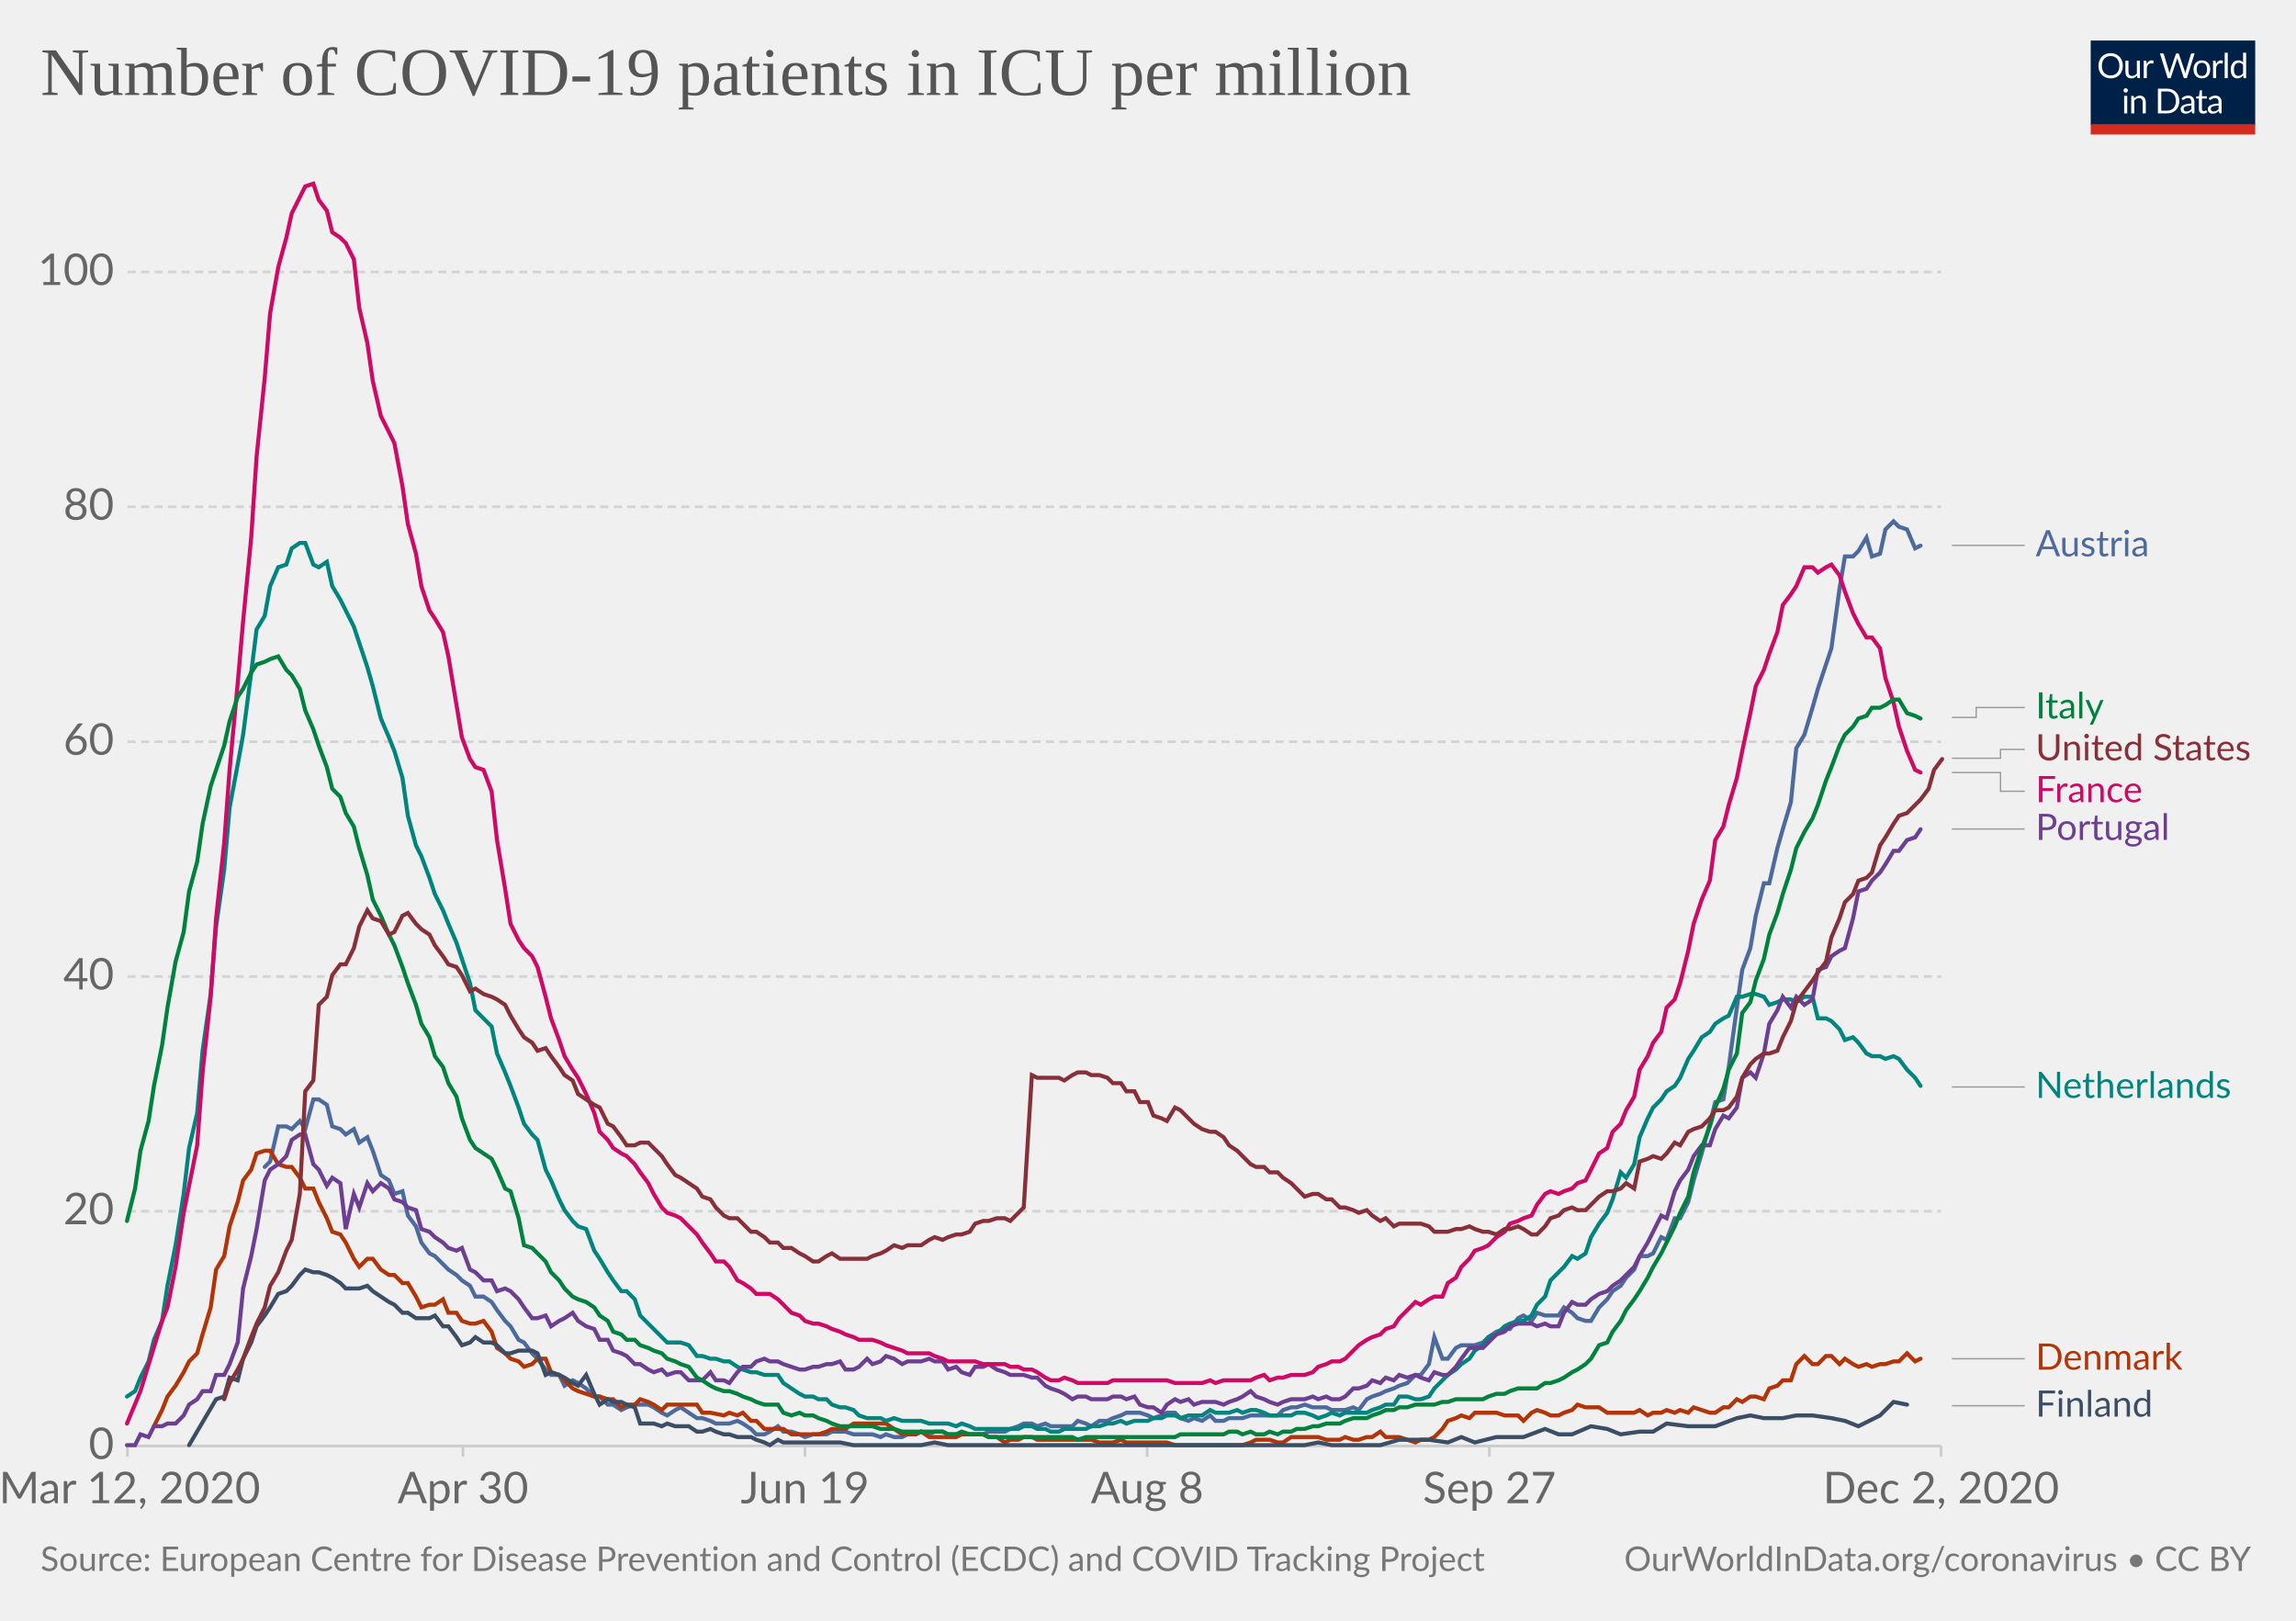
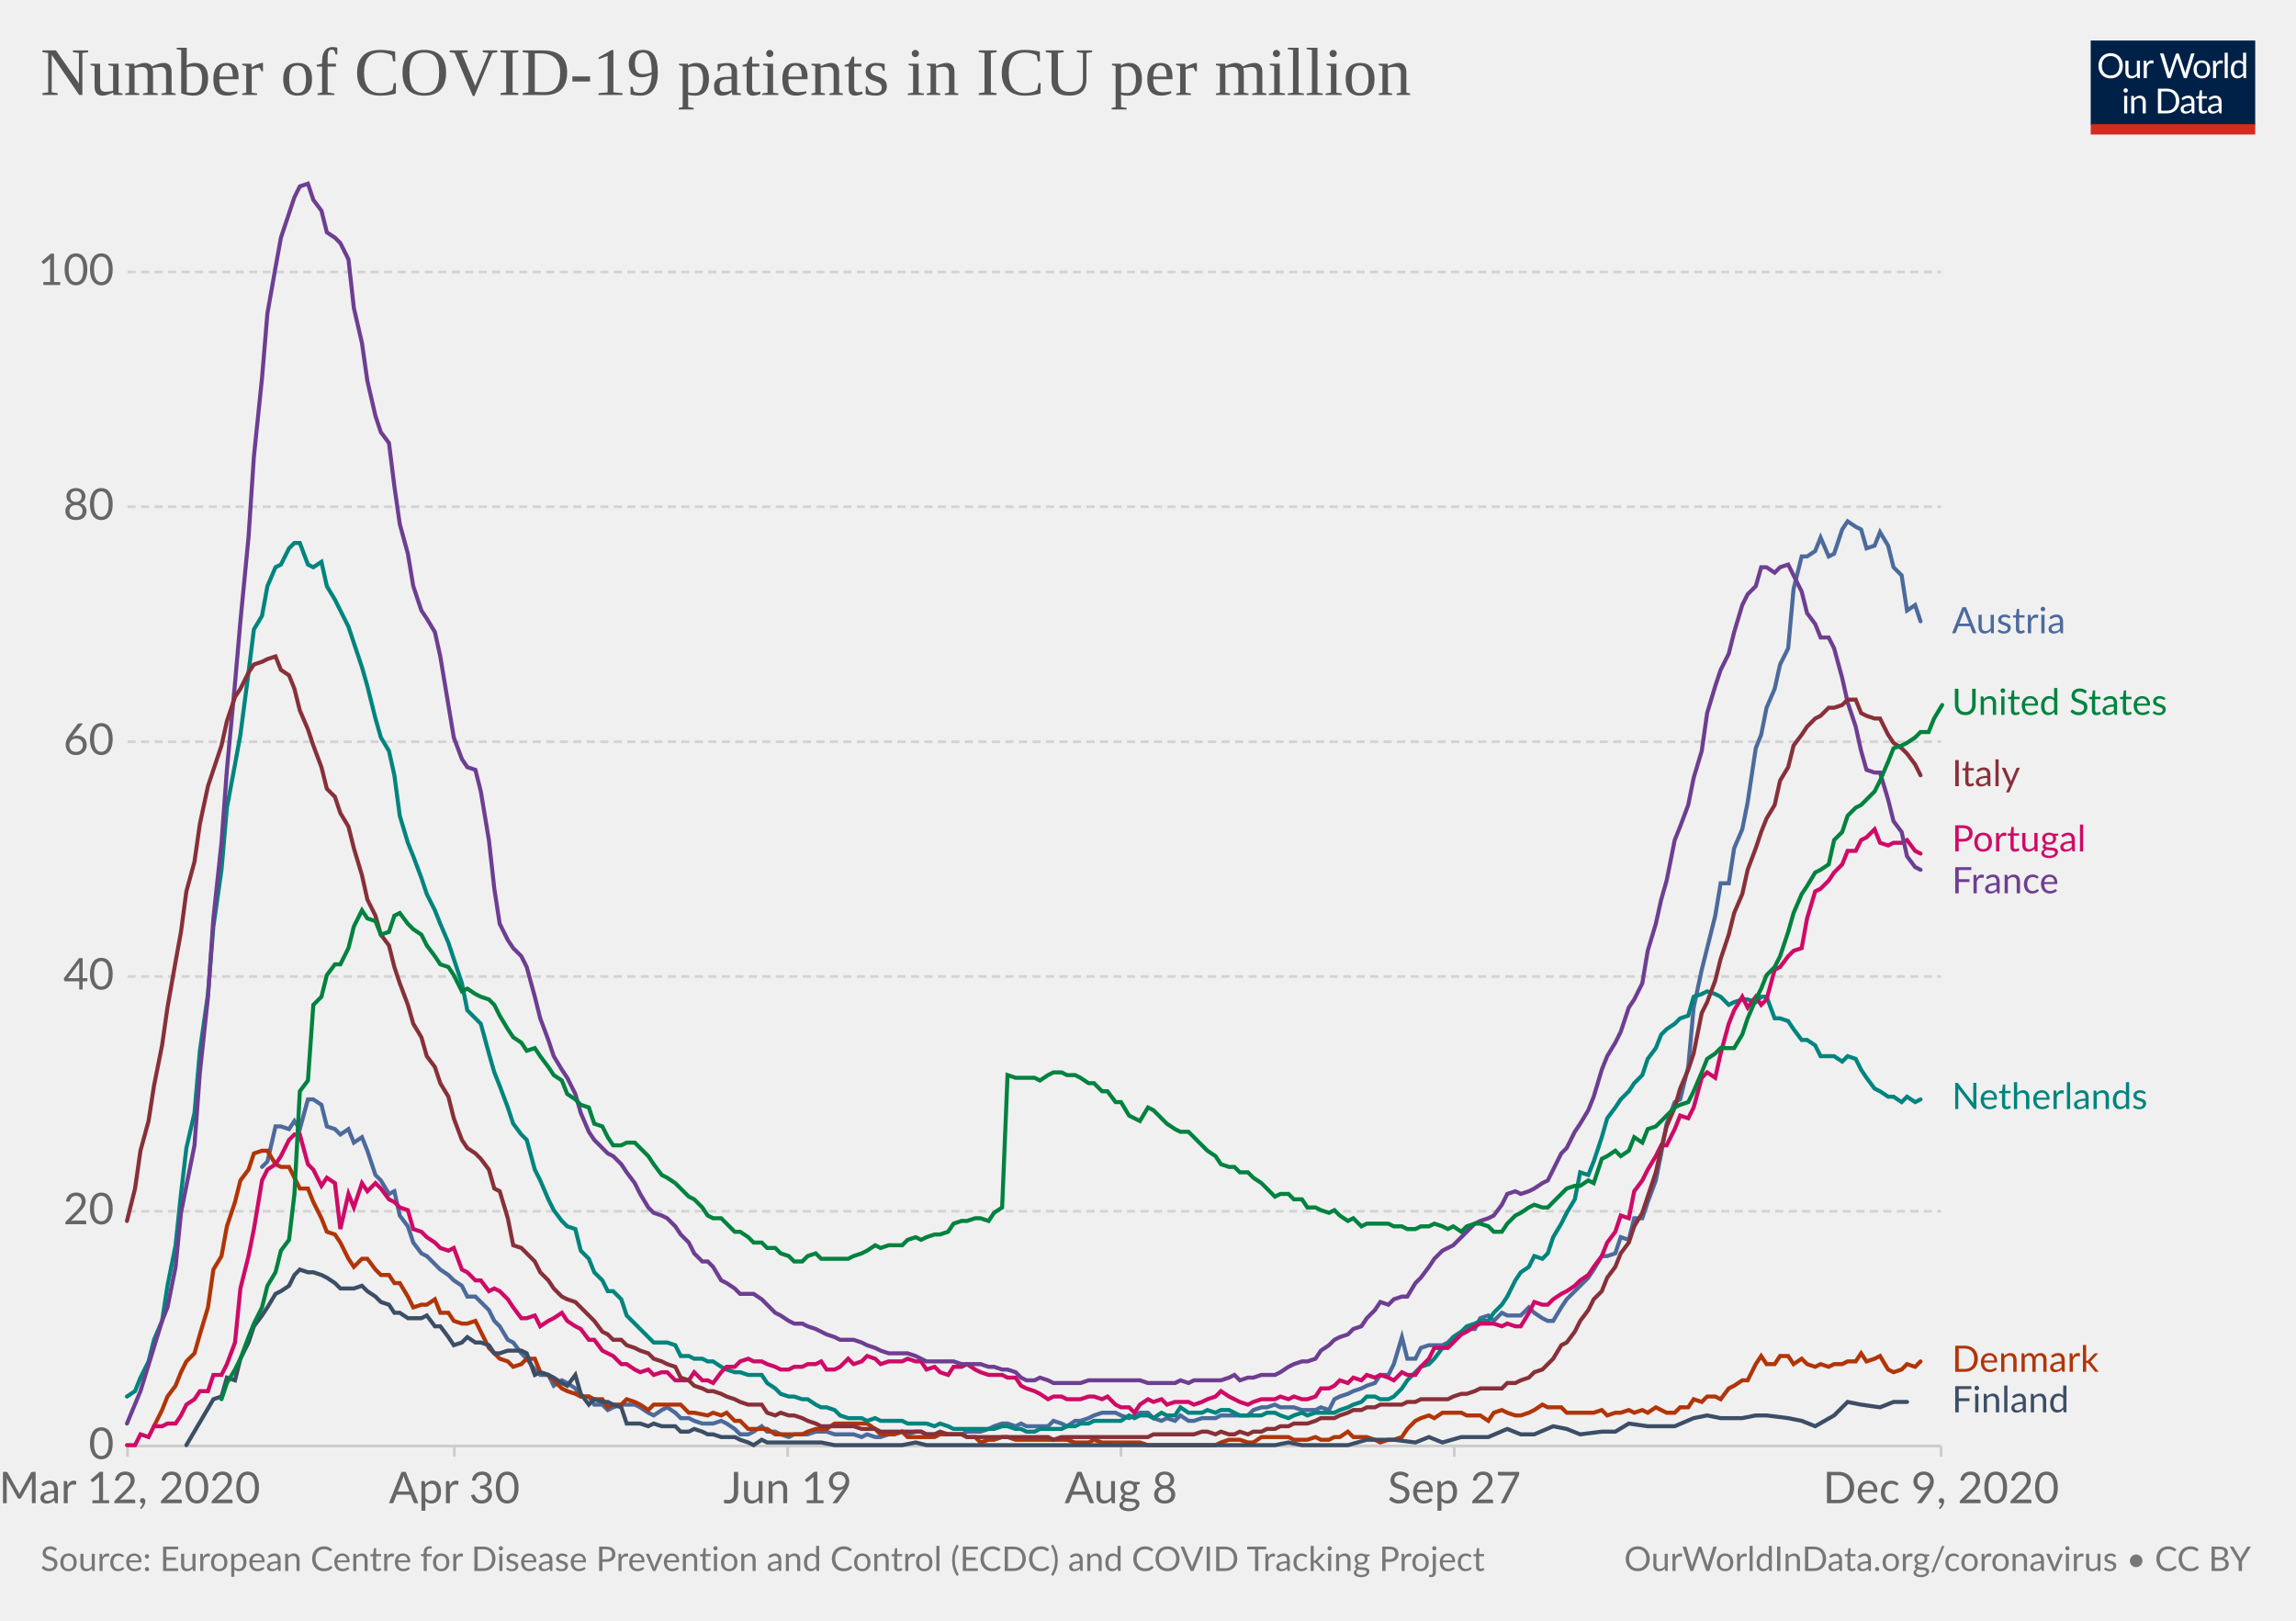
<svg xmlns="http://www.w3.org/2000/svg" version="1.1" style="background-color:#fff;-webkit-font-smoothing:antialiased" width="850" height="600" viewBox="0 0 850 600" font-family="Lato,'Helvetica Neue',Helvetica,Arial,sans-serif" font-size="18" text-rendering="optimizeLegibility">
  <g class="HeaderView">
    <g transform="matrix(.29 0 0 .29 774 15)">
      <svg width="210" height="120" viewBox="0 0 210 120" fill="none">
        <g clip-path="url(#clip0)">
          <path d="M0 0h210v107.89H0V0z" fill="#002147" />
          <path d="M40.98 32.25c0 2.36-.38 4.53-1.12 6.51a14.26 14.26 0 01-8.1 8.4c-1.9.78-4.02 1.17-6.34 1.17a16.6 16.6 0 01-6.33-1.17 14.31 14.31 0 01-8.08-8.4 18.29 18.29 0 01-1.12-6.51c0-2.36.38-4.53 1.12-6.5a14.32 14.32 0 018.07-8.44c1.92-.8 4.03-1.19 6.34-1.19 2.32 0 4.43.4 6.34 1.19 1.92.8 3.56 1.9 4.93 3.34a14.87 14.87 0 013.17 5.1 18.1 18.1 0 011.12 6.5zm-4.38 0c0-1.94-.26-3.68-.8-5.22a10.91 10.91 0 00-2.24-3.89 9.68 9.68 0 00-3.52-2.46 11.95 11.95 0 00-4.62-.86c-1.68 0-3.21.28-4.6.86a9.88 9.88 0 00-3.54 2.46 10.91 10.91 0 00-2.24 3.9c-.53 1.53-.8 3.27-.8 5.2 0 1.94.27 3.68.8 5.22a11.17 11.17 0 002.24 3.9 10.01 10.01 0 003.55 2.44c1.38.56 2.9.83 4.6.83 1.7 0 3.24-.27 4.61-.83a9.8 9.8 0 003.52-2.44 11.17 11.17 0 002.25-3.9c.53-1.54.8-3.28.8-5.21zm26.22-6.54V48H60.5c-.56 0-.9-.27-1.05-.81l-.31-2.4a12.45 12.45 0 01-3.26 2.6c-1.2.64-2.58.96-4.13.96-1.22 0-2.3-.2-3.24-.6a6.52 6.52 0 01-2.33-1.7 7.37 7.37 0 01-1.43-2.67c-.3-1.04-.46-2.2-.46-3.45V25.7h3.91v14.22c0 1.68.38 2.99 1.15 3.91.77.93 1.96 1.39 3.54 1.39 1.16 0 2.24-.27 3.23-.82a10.42 10.42 0 002.8-2.28V25.7h3.91zm8.61 4.47a9.94 9.94 0 012.6-3.56 5.64 5.64 0 013.76-1.3c.47 0 .92.05 1.34.15.44.1.83.27 1.17.49l-.3 2.92c-.09.37-.3.55-.66.55-.2 0-.5-.04-.9-.13a6.21 6.21 0 00-3.24.18c-.54.2-1.03.5-1.47.92-.42.4-.81.9-1.17 1.5-.33.58-.64 1.26-.92 2.02V48H67.7V25.71h2.25c.42 0 .72.08.88.25.16.16.27.44.33.83l.26 3.39zm61.16-13.7L122.75 48h-3.82l-7.99-24.05a21.95 21.95 0 01-.42-1.58 38.36 38.36 0 01-.44 1.58L102.05 48h-3.83L88.4 16.47h3.54c.38 0 .7.1.95.29.26.2.43.43.5.73l6.52 21.9c.1.4.2.83.28 1.28.1.46.2.94.29 1.46l.3-1.46c.12-.47.25-.9.38-1.27l7.41-21.91c.1-.25.26-.48.51-.69.27-.22.58-.33.95-.33h1.23c.38 0 .69.1.92.29.24.2.41.43.53.73l7.4 21.9a28.4 28.4 0 01.68 2.62 29.52 29.52 0 01.52-2.61l6.54-21.91c.07-.27.23-.5.48-.7.27-.21.58-.32.95-.32h3.32zm9.35 8.88c1.63 0 3.1.27 4.4.82a9.43 9.43 0 015.46 5.94c.5 1.4.74 2.98.74 4.73 0 1.76-.25 3.34-.74 4.75a9.43 9.43 0 01-5.46 5.92c-1.3.52-2.77.79-4.4.79-1.64 0-3.12-.27-4.44-.8a9.42 9.42 0 01-3.35-2.3c-.92-1-1.63-2.2-2.13-3.61-.49-1.41-.73-3-.73-4.75s.24-3.33.73-4.73c.5-1.43 1.2-2.64 2.13-3.63a9.4 9.4 0 013.35-2.31c1.32-.55 2.8-.82 4.44-.82zm0 19.89c2.2 0 3.84-.73 4.93-2.2 1.08-1.48 1.63-3.54 1.63-6.18 0-2.66-.55-4.72-1.63-6.2-1.09-1.49-2.73-2.23-4.93-2.23-1.12 0-2.09.2-2.93.57a5.7 5.7 0 00-2.06 1.65 7.5 7.5 0 00-1.24 2.67c-.26 1.04-.4 2.22-.4 3.54 0 2.64.55 4.7 1.64 6.18 1.1 1.47 2.76 2.2 4.99 2.2zm17.97-15.07a9.94 9.94 0 012.6-3.56 5.64 5.64 0 013.76-1.3c.47 0 .91.05 1.34.15.44.1.83.27 1.16.49l-.28 2.92c-.09.37-.31.55-.66.55-.2 0-.5-.04-.9-.13a6.2 6.2 0 00-3.24.18c-.54.2-1.03.5-1.47.92-.43.4-.82.9-1.17 1.5a13.1 13.1 0 00-.92 2.02V48h-3.94V25.71h2.24c.43 0 .72.08.88.25.17.16.28.44.33.83l.27 3.39zm15.04-14.59V48h-3.92V15.6h3.92zm19.55 15.43a6.22 6.22 0 00-2.38-2.05 6.7 6.7 0 00-2.86-.6c-2.07 0-3.66.75-4.77 2.23-1.12 1.48-1.68 3.6-1.68 6.33 0 1.46.13 2.7.38 3.74a7.29 7.29 0 001.1 2.56 4.35 4.35 0 001.78 1.45c.7.3 1.5.46 2.4.46 1.29 0 2.41-.3 3.36-.88a9.6 9.6 0 002.67-2.49V31.02zm3.91-15.43V48h-2.33c-.56 0-.9-.27-1.06-.81l-.35-2.71a12.13 12.13 0 01-3.25 2.77 8.28 8.28 0 01-4.23 1.06 7.31 7.31 0 01-6.14-2.9c-.73-.96-1.3-2.15-1.69-3.57a18.35 18.35 0 01.07-9.48 11.29 11.29 0 011.89-3.7 8.7 8.7 0 017.06-3.34 7.96 7.96 0 016.12 2.62V15.59h3.91zM46.61 70.71V93H42.7V70.71h3.91zm.84-7c0 .39-.08.75-.24 1.09a2.81 2.81 0 01-1.52 1.47 2.67 2.67 0 01-2.16 0 2.9 2.9 0 01-1.45-1.47 2.67 2.67 0 010-2.16c.15-.35.35-.65.6-.9.25-.27.53-.47.85-.62a2.67 2.67 0 012.16 0c.35.15.65.35.9.62.27.25.47.55.62.9.16.34.24.7.24 1.08zm7.97 10.24c.49-.54 1-1.04 1.54-1.48a9.85 9.85 0 013.66-1.84 8.96 8.96 0 015.43.35c.94.4 1.72.97 2.33 1.71a7.36 7.36 0 011.43 2.67c.32 1.04.49 2.19.49 3.45V93h-3.94V78.81c0-1.69-.4-3-1.17-3.92-.76-.93-1.93-1.4-3.5-1.4a6.6 6.6 0 00-3.25.83c-1 .56-1.92 1.31-2.77 2.27V93h-3.94V70.71h2.35c.56 0 .9.28 1.04.82l.3 2.42zm57.7 3.3c0 2.36-.37 4.5-1.11 6.44a14.3 14.3 0 01-3.17 4.98 14.1 14.1 0 01-4.93 3.2c-1.9.76-4.02 1.13-6.33 1.13H85.8V61.47h11.77c2.31 0 4.42.39 6.33 1.15a13.8 13.8 0 018.1 8.18 17.75 17.75 0 011.12 6.45zm-4.37 0c0-1.94-.26-3.67-.8-5.2a10.94 10.94 0 00-2.23-3.87 9.57 9.57 0 00-3.53-2.42 12.23 12.23 0 00-4.61-.83h-7.5v24.62h7.5c1.7 0 3.24-.28 4.61-.84a9.7 9.7 0 003.53-2.4 10.94 10.94 0 002.24-3.87c.53-1.53.8-3.26.8-5.2zm19.8 5.72c-1.8.06-3.34.2-4.62.44-1.26.22-2.3.51-3.1.88-.8.36-1.37.8-1.74 1.3-.35.5-.53 1.05-.53 1.67 0 .58.1 1.1.3 1.52a3 3 0 00.76 1.05c.34.27.73.46 1.17.6.45.11.94.17 1.45.17a7.28 7.28 0 003.5-.81 11.95 11.95 0 002.82-2.2v-4.62zm-12.65-9.11a12.73 12.73 0 013.98-2.66c1.43-.59 3-.88 4.73-.88 1.25 0 2.36.2 3.33.61a6.81 6.81 0 013.94 4.38c.33 1.04.5 2.19.5 3.43V93h-1.74a1.8 1.8 0 01-.88-.18c-.2-.13-.36-.38-.48-.74l-.44-2.12c-.59.55-1.16 1.03-1.72 1.46a9.48 9.48 0 01-3.74 1.7c-.69.15-1.46.23-2.3.23-.87 0-1.69-.12-2.45-.35a5.34 5.34 0 01-3.34-2.93 6.64 6.64 0 01-.49-2.64c0-.88.25-1.72.73-2.53a6.33 6.33 0 012.35-2.17c1.09-.63 2.5-1.15 4.25-1.54 1.75-.41 3.89-.65 6.42-.7v-1.75c0-1.73-.37-3.03-1.12-3.91-.75-.9-1.84-1.34-3.28-1.34-.97 0-1.78.12-2.44.37-.64.23-1.2.5-1.7.81l-1.23.82c-.33.23-.67.35-1 .35-.27 0-.5-.07-.69-.2a2.1 2.1 0 01-.48-.53l-.7-1.25zm27.67 19.5c-1.76 0-3.12-.5-4.07-1.48-.94-.98-1.41-2.4-1.41-4.25V74h-2.68a.9.9 0 01-.6-.2c-.16-.14-.24-.36-.24-.66v-1.56l3.65-.46.9-6.89a.9.9 0 01.29-.52.88.88 0 01.62-.22H142v7.67h6.44V74H142v13.38c0 .94.22 1.63.68 2.09.45.45 1.04.68 1.76.68a3.21 3.21 0 001.85-.53l.55-.35c.16-.12.3-.18.41-.18.2 0 .4.13.55.38l1.15 1.87a7.45 7.45 0 01-2.44 1.5c-.96.35-1.94.52-2.95.52zm19.68-10.4c-1.8.07-3.34.21-4.62.45-1.26.22-2.3.51-3.1.88-.8.36-1.37.8-1.74 1.3-.35.5-.53 1.05-.53 1.67 0 .58.1 1.1.3 1.52.18.42.44.77.76 1.05.34.27.73.46 1.17.6.45.11.94.17 1.45.17a7.3 7.3 0 003.5-.81 12.04 12.04 0 002.82-2.2v-4.62zm-12.65-9.1a12.72 12.72 0 013.99-2.66c1.42-.59 3-.88 4.72-.88 1.25 0 2.36.2 3.33.61a6.81 6.81 0 013.94 4.38c.33 1.04.5 2.19.5 3.43V93h-1.74a1.8 1.8 0 01-.88-.18c-.2-.13-.36-.38-.48-.74l-.44-2.12c-.59.55-1.16 1.03-1.72 1.46a9.48 9.48 0 01-3.74 1.7c-.69.15-1.46.23-2.3.23-.87 0-1.69-.12-2.45-.35a5.33 5.33 0 01-3.34-2.93 6.62 6.62 0 01-.49-2.64c0-.88.25-1.72.73-2.53a6.33 6.33 0 012.35-2.17c1.09-.63 2.5-1.15 4.25-1.54a31.2 31.2 0 016.42-.7v-1.75c0-1.73-.37-3.03-1.12-3.91-.75-.9-1.84-1.34-3.28-1.34-.97 0-1.78.12-2.44.37-.64.23-1.2.5-1.7.81-.46.3-.87.57-1.22.82-.34.23-.68.35-1.02.35-.26 0-.49-.07-.68-.2a1.88 1.88 0 01-.48-.53l-.7-1.25z" fill="#fff" />
          <path fill="#D42B21" d="M0 106.79h210V120H0z" />
        </g>
        <defs>
          <clipPath id="clip0">
            <path fill="#fff" d="M0 0h210v120H0z" />
          </clipPath>
        </defs>
      </svg>
    </g>
    <a href="https://ourworldindata.org/grapher/covid-icu-patients-per-million?tab=chart&amp;stackMode=absolute&amp;time=2020-03-12..latest" target="_blank" rel="noopener" font-family="&quot;Playfair Display&quot;,Georgia,&quot;Times New Roman&quot;,serif">
      <text font-size="25.2" x="15" y="35.2" fill="#555">
        <tspan x="15" y="35.16">Number of COVID-19 patients in ICU per million</tspan>
      </text>
    </a>
  </g>
  <g class="LineChart">
    <defs>
      <clipPath id="a">
        <path d="M37.22 0h830v977h-830z" />
      </clipPath>
    </defs>
    <g class="DualAxisView">
      <g class="HorizontalAxis">
-         <path stroke="#ccc" d="M47.2 535.3v4M171.4 535.3v4M298 535.3v4M424.7 535.3v4M551.4 535.3v4M718.6 535.3v4" />
+         <path stroke="#ccc" d="M47.2 535.3v4M168.2 535.3v4M291.6 535.3v4M415 535.3v4M538.4 535.3v4M718.6 535.3v4" />
        <text x="48" y="556.5" fill="#666" text-anchor="middle" font-size="16.2">Mar 12, 2020</text>
-         <text x="171.4" y="556.5" fill="#666" text-anchor="middle" font-size="16.2">Apr 30</text>
-         <text x="298" y="556.5" fill="#666" text-anchor="middle" font-size="16.2">Jun 19</text>
-         <text x="424.7" y="556.5" fill="#666" text-anchor="middle" font-size="16.2">Aug 8</text>
-         <text x="551.4" y="556.5" fill="#666" text-anchor="middle" font-size="16.2">Sep 27</text>
-         <text x="718.6" y="556.5" fill="#666" text-anchor="middle" font-size="16.2">Dec 2, 2020</text>
+         <text x="168.2" y="556.5" fill="#666" text-anchor="middle" font-size="16.2">Apr 30</text>
+         <text x="291.6" y="556.5" fill="#666" text-anchor="middle" font-size="16.2">Jun 19</text>
+         <text x="415" y="556.5" fill="#666" text-anchor="middle" font-size="16.2">Aug 8</text>
+         <text x="538.4" y="556.5" fill="#666" text-anchor="middle" font-size="16.2">Sep 27</text>
+         <text x="718.6" y="556.5" fill="#666" text-anchor="middle" font-size="16.2">Dec 9, 2020</text>
      </g>
      <g class="VerticalAxis" fill="#666" dominant-baseline="middle" text-anchor="end" font-size="16.2">
        <text x="42.22" y="535.3">0</text>
        <text x="42.22" y="448.4">20</text>
        <text x="42.22" y="361.5">40</text>
        <text x="42.22" y="274.6">60</text>
        <text x="42.22" y="187.6">80</text>
        <text x="42.22" y="100.7">100</text>
      </g>
      <g class="AxisGridLines horizontalLines">
        <path stroke="#ccc" d="M47.22 535.3H718.6" />
        <path stroke="#d3d3d3" stroke-dasharray="3,2" d="M47.22 448.4H718.6M47.22 361.5H718.6M47.22 274.6H718.6M47.22 187.6H718.6M47.22 100.7H718.6" />
      </g>
    </g>
    <g clip-path="url(#a)">
      <g class="LineLabels" cursor="pointer">
        <g class="legendMark">
-           <g class="indicator">
-             <path d="M722.6 201.9h13.5v0h13.5" stroke="#999" stroke-width=".5" fill="none" />
-           </g>
-           <text font-size="13.5" x="753.6" y="206" fill="#4C6A9C">
-             <tspan x="753.6" y="205.95">Austria</tspan>
+           <text font-size="13.5" x="722.6" y="234.5" fill="#4C6A9C">
+             <tspan x="722.6" y="234.45">Austria</tspan>
          </text>
        </g>
        <g class="legendMark">
-           <g class="indicator">
-             <path d="M722.6 265.6h9v-3.67h18" stroke="#999" stroke-width=".5" fill="none" />
-           </g>
-           <text font-size="13.5" x="753.6" y="266" fill="#00823F">
-             <tspan x="753.6" y="265.98">Italy</tspan>
+           <text font-size="13.5" x="722.6" y="264.7" fill="#00823F">
+             <tspan x="722.6" y="264.65">United States</tspan>
          </text>
        </g>
        <g class="legendMark">
-           <g class="indicator">
-             <path d="M722.6 280.7h18v-3.27h9" stroke="#999" stroke-width=".5" fill="none" />
-           </g>
-           <text font-size="13.5" x="753.6" y="281.5" fill="#883039">
-             <tspan x="753.6" y="281.48">United States</tspan>
+           <text font-size="13.5" x="722.6" y="291.1" fill="#883039">
+             <tspan x="722.6" y="291.05">Italy</tspan>
          </text>
        </g>
        <g class="legendMark">
-           <g class="indicator">
-             <path d="M722.6 286h18v6.93h9" stroke="#999" stroke-width=".5" fill="none" />
-           </g>
-           <text font-size="13.5" x="753.6" y="297" fill="#CF0A66">
-             <tspan x="753.6" y="296.98">France</tspan>
+           <text font-size="13.5" x="722.6" y="315.2" fill="#CF0A66">
+             <tspan x="722.6" y="315.2">Portugal</tspan>
          </text>
        </g>
        <g class="legendMark">
-           <g class="indicator">
-             <path d="M722.6 306.9h13.5v0h13.5" stroke="#999" stroke-width=".5" fill="none" />
-           </g>
-           <text font-size="13.5" x="753.6" y="310.9" fill="#6D3E91">
-             <tspan x="753.6" y="310.95">Portugal</tspan>
+           <text font-size="13.5" x="722.6" y="330.7" fill="#6D3E91">
+             <tspan x="722.6" y="330.7">France</tspan>
          </text>
        </g>
        <g class="legendMark">
-           <g class="indicator">
-             <path d="M722.6 402.4h13.5v0h13.5" stroke="#999" stroke-width=".5" fill="none" />
-           </g>
-           <text font-size="13.5" x="753.6" y="406.4" fill="#00847E">
-             <tspan x="753.6" y="406.45">Netherlands</tspan>
+           <text font-size="13.5" x="722.6" y="410.6" fill="#00847E">
+             <tspan x="722.6" y="410.55">Netherlands</tspan>
          </text>
        </g>
        <g class="legendMark">
-           <g class="indicator">
-             <path d="M722.6 503h13.5v0h13.5" stroke="#999" stroke-width=".5" fill="none" />
-           </g>
-           <text font-size="13.5" x="753.6" y="507.1" fill="#B13507">
-             <tspan x="753.6" y="507.05">Denmark</tspan>
+           <text font-size="13.5" x="722.6" y="507.9" fill="#B13507">
+             <tspan x="722.6" y="507.85">Denmark</tspan>
          </text>
        </g>
        <g class="legendMark">
-           <g class="indicator">
-             <path d="M722.6 520.4h13.5v0h13.5" stroke="#999" stroke-width=".5" fill="none" />
-           </g>
-           <text font-size="13.5" x="753.6" y="524.4" fill="#3C4E66">
-             <tspan x="753.6" y="524.45">Finland</tspan>
+           <text font-size="13.5" x="722.6" y="522.8" fill="#3C4E66">
+             <tspan x="722.6" y="522.85">Finland</tspan>
          </text>
        </g>
      </g>
      <g class="Lines">
        <g class="key-Austria_0">
-           <path stroke="#4C6A9C" stroke-linecap="round" d="M98 432l2-2 3-13h3l2 1 3-3 2 3 3-11h2l3 2 2 8 3 1 2 2 3-2 2 5 3-2 2 5 3 9 3 2 2 5 3-1 2 9 3 4 2 6 3 4 2 1 3 3 2 2 3 2 2 2 3 2 2 4h3l3 2 2 3 3 4 2 2 3 5 2 1 3 4 2 2 3 4 2 2h3l2 4 3-2 2 1 3 2 3 3h2l3 3h2l3 2 2-1 3-1h5l2 1 3 2 2 1 3-2 2-1 3 2 3 2h2l3 1 2 1h5l3-1 2 1 3 2 2 2h3l2-1 3-2 2 2h3l3 1 2 1 3-1h5l2-1h5l3 1h7l3 1 2-1 3 1h3l2-1h3l2-1 3 1 2-1h3l2 1h13l2-1h6l2-1 3-1 2-1h3l2 1 3-1 2 1h8l2-2 3 1 2 1 3-2h3l2-1 3-1 2-1h5l3 1 2 1 3-1 2-1h3l2 2 3 1 2-1 3 1 3-2 2 2h3l2-1h5l3-1h10l2-2 3-1h2l3-1 3 1h5l2 1h5l3-1 2 1 3-4 2-1 3-1 2-1 3-1 2-1 3-1 3-3h2l3-4 2-10 3 8h2l3-4 2-1h5l3-1 2-2 3-2 3-1h2l3-4 2-1 3 2 2-3 3 1h5l2-3 3 2 2 2 3 1h2l3-5 3-3 2-3 3-2 2-3 3-3 2-5h3l2-1 3-6 2 1 3-8h2l3-6 2-8 3-10 3-11 2-8 3-1 2-12 3-22 2-14 3-8 2-12 3-12h2l3-13 2-7 3-10 2-20 3-5 3-10 2-7 3-9 2-6 3-22 2-12h3l2-2 3-5 2 7 3-1 2-9 3-3 2 2 3 1 3 7 2-1" fill="none" stroke-width="1.5" />
+           <path stroke="#4C6A9C" stroke-linecap="round" d="M97 432l2-2 3-13h2l3 1 2-3 2 3 3-11h2l3 2 2 8 3 1 2 2 3-2 2 5 3-2 2 5 3 9 2 2 3 5 2-1 2 9 3 4 2 6 3 4 2 1 3 3 2 2 3 2 2 2 3 2 2 4h3l2 2 3 3 2 4 2 2 3 5 2 1 3 4 2 2 3 4 2 2h3l2 4 3-2 2 1 3 2 2 3h3l2 3h3l2 2 2-1 3-1h5l2 1 3 2 2 1 3-2 2-1 3 2 2 2h3l2 1 3 1h4l3-1 2 1 3 2 2 2h3l2-1 3-2 2 2h3l2 1 3 1 2-1h5l3-1h4l3 1h7l3 1 2-1 3 1h2l3-1h2l3-1 2 1 3-1h2l2 1h13l2-1h5l3-1 2-1 3-1h2l3 1 2-1 2 1h8l2-2 3 1 2 1 3-2h2l3-1 2-1 3-1h5l2 1 3 1 2-1 2-1h3l2 2 3 1 2-1 3 1 2-2 3 2h2l3-1h5l2-1h10l2-2 3-1h2l3-1 2 1h5l3 1h5l2-1 3 1 2-4 2-1 3-1 2-1 3-1 2-1 3-1 2-3h3l2-4 3-10 2 8h3l2-4 3-1h5l2-1 2-2 3-2 2-1h3l2-4 3-1 2 2 3-3 2 1h5l3-3 2 2 3 2 2 1h2l3-5 2-3 3-3 2-2 3-3 2-3 3-5h2l3-1 2-6 3 1 2-8h3l2-6 3-8 2-10 2-11 3-8 2-1 3-12 2-22 3-14 2-8 3-12 2-12h3l2-13 3-7 2-10 3-20 2-5 2-10 3-7 2-9 3-6 2-22 3-12h2l3-2 2-5 3 7 2-1 3-9 2-3 3 2 2 1 2 7 3-1 2-5 3 5 2 8 3 3 2 13 3-2 2 6" fill="none" stroke-width="1.5" />
        </g>
        <g class="key-Denmark_0">
-           <path stroke="#B13507" stroke-linecap="round" d="M57 528l3-6 2-5 3-4 3-5 2-4 3-3 2-7 3-10 2-14 3-5 2-11 3-9 2-8 3-4 2-6 3-1h2l3 5 3 1h2l3 4 2 4h3l2 5 3 6 2 5 3 1 2 3 3 6 2 3 3-3h2l3 4 3 2h2l3 3h2l3 5 2 4 3-1h2l3-2 2 5h3l2 3 3 1h2l3-1 3 4 2 6 3 2 2 2 3 1 2 2 3-1 2-2h3l2 5 3 1 2 2 3 3 2 1 3 1 3 1h2l3 1h2l3 3 2-1h3l2-2 3 1 2 1 3 2 2-2h11l2 3h3l5 1 2-1 3 1 2-1 3 3h2l3 3h7l3 2h10l3-1 2-1h5l3-2h12l3 2 3 2h5l2-1 3 2h10l2-1h8l2 1h3l3 2 2-1h3l2-1h3l2 1h20l3 1h5l3-1 2 1h15l3 1h25l3-1 2-1h5l3 1h2l3-2h10l3 1h5l2-1 3 1h2l3-1h2l3-2 2 2h5l3 1 3 1 2-1h3l2-1 3-3 2-3 3-1 2-1 3 1 2-2h8l3 1h5l2 2 3-3 2-1 3 1 2 1h3l2-1 3-1 2-2 3 1h5l3 2h10l2-1 3 2 2-1h3l2-1 3 1 2-1 3 1 2-2 3 1 3 1h2l3-2h2l3-3 2 1 3-2h2l3 1 2-4 3-1 2-2h3l2-6 3-3 3 3h2l3-3h2l3 3 2-2 3 2 2 1 3-1 2 1 3-1h2l3-1h2l3-3 3 3 2-1" fill="none" stroke-width="1.5" />
+           <path stroke="#B13507" stroke-linecap="round" d="M57 528l3-6 2-5 3-4 2-5 2-4 3-3 2-7 3-10 2-14 3-5 2-11 3-9 2-8 3-4 2-6 3-1h2l3 5 2 1h3l2 4 2 4h3l2 5 3 6 2 5 3 1 2 3 3 6 2 3 3-3h2l3 4 2 2h3l2 3h2l3 5 2 4 3-1h2l3-2 2 5h3l2 3 3 1h2l3-1 2 4 3 6 2 2 2 2 3 1 2 2 3-1 2-2h3l2 5 3 1 2 2 3 3 2 1 3 1 2 1h3l2 1h3l2 3 2-1h3l2-2 3 1 2 1 3 2 2-2h10l3 3h2l5 1 2-1 3 1 2-1 3 3h2l3 3h7l3 2h10l2-1 3-1h4l3-2h12l3 2 2 2h5l3-1 2 2h10l2-1h8l2 1h3l2 2 3-1h2l3-1h2l3 1h19l3 1h5l2-1 3 1h14l3 1h25l2-1 3-1h4l3 1h2l3-2h10l2 1h5l3-1 2 1h3l2-1h2l3-2 2 2h5l3 1 2 1 3-1h2l3-1 2-3 3-3 2-1 3-1 2 1 3-2h7l2 1h5l3 2 2-3 3-1 2 1 3 1h2l3-1 2-1 3-2 2 1h5l2 2h10l3-1 2 2 3-1h2l3-1 2 1 3-1 2 1 3-2 2 1 2 1h3l2-2h3l2-3 3 1 2-2h3l2 1 3-4 2-1 3-2h2l3-6 2-3 2 3h3l2-3h3l2 3 3-2 2 2 3 1 2-1 3 1 2-1h3l2-1h3l2-3 2 3 3-1 2-1 3 5 2 1 3-1 2-2 3 1 2-2" fill="none" stroke-width="1.5" />
        </g>
        <g class="key-Finland_0">
-           <path stroke="#3C4E66" stroke-linecap="round" d="M70 535l10-17 3-1 2-7 3 1 2-8 3-6 2-6 3-4 2-3 3-5 3-1 2-2 3-4 2-2 3 1h2l3 1 2 1 3 2 2 2h5l3-1 2 2 3 2 3 2 2 1 3 3h2l3 2h5l2-1 3 4h2l3 4 2 3 3-1 2-2 3 2h3l2 1 3 3h2l3-1h5l2 1 3 8 2-1 3 1 2 1 3 2 2 1 3-4 3 7 2 4 3-2 2 1h3l2 1 3 1 2 6h5l3 1 2-1 3 1h5l3 2h2l3-1 2 1 3 1h2l3 1h5l2 1 3 1 2 1 3-2 2 1h21l5 1h25l5-1 5 1h132l5-1 5 1h18l7-2h11l7 1 5-2 5 2 8-2h10l8-3 5 2h5l7-3 6 1 5 2 7-1h5l5-3 8 1h10l8-3 5-1 5 1h7l5-1h6l7 1 5 1 5 2 8-4 5-5 5 1" fill="none" stroke-width="1.5" />
+           <path stroke="#3C4E66" stroke-linecap="round" d="M69 535l10-17 3-1 2-7 3 1 2-8 3-6 2-6 3-4 2-3 3-5 2-1 3-2 2-4 2-2 3 1h2l3 1 2 1 3 2 2 2h5l3-1 2 2 3 2 2 2 3 1 2 3h2l3 2h5l2-1 3 4h2l3 4 2 3 3-1 2-2 3 2h2l3 1 2 3h2l3-1h5l2 1 3 8 2-1 3 1 2 1 3 2 2 1 3-4 2 7 3 4 2-2 3 1h2l2 1 3 1 2 6h5l3 1 2-1 3 1h5l2 2h3l2-1 3 1 2 1h2l3 1h5l2 1 3 1 2 1 3-2 2 1h20l5 1h25l5-1 4 1h129l5-1 5 1h17l7-2h10l8 1 5-2 5 2 7-2h10l7-3 5 2h5l7-3 5 1 5 2 8-1h5l5-3 7 1h10l7-3 5-1 5 1h8l5-1h4l8 1 5 1 5 2 7-4 5-5 5 1 7 1 5-2h5" fill="none" stroke-width="1.5" />
        </g>
        <g class="key-Netherlands_0">
-           <path stroke="#00847E" stroke-linecap="round" d="M47 517l3-2 2-5 3-6 2-8 3-7 2-13 3-15 3-19 2-17 3-13 2-23 3-21 2-25 3-21 2-23 3-16 2-11 3-23 2-16 3-5 2-11 3-7 3-1 2-6 3-2h2l3 8 2 1 3-2 2 9 3 5 2 4 3 6 2 6 3 9 2 7 3 12 3 7 2 5 3 10 2 14 3 11 2 4 3 8 2 6 3 6 2 5 3 7 2 6 3 9 2 10 3 3 3 3 2 10 3 7 2 5 3 8 2 6 3 4 2 2 3 11 2 4 3 7 2 4 3 4 2 2 3 1 3 8 2 3 3 5 2 3 3 4h2l3 3 2 6 3 3 2 2 3 3 2 2h5l3 1 3 4h2l3 1h2l3 1h2l3 2 2 1 3 1h2l3 1h5l2 3 3 2 3 2 2 1h3l2 1h3l2 2 3 1h2l3 1 2 2 3 1h5l2 1 3-1 3 1h7l3 1h7l3 1 2-1 3 1 2 1h16l2-1h3l2 1h3l2 1h3l2-1h8l2-1h3l3-1h2l3-1 2 1 3-1h5l2-1h3l2-1h3l2 1 3-1h5l3-2 2 1h5l3-1 2 1 3-1h2l3 1 2 1h8l2-1h3l3 1 2 1 3-1 2-1 3 1 2-1h8l2-1 3-1 2-1h3l2-3h3l3 1h2l3-1 2-3 3-3 2-2 3-2 2-2 3-2 2-3 3-2 2-3 3-1 3-3 2-1 3-1h2l3-2 2-4 3-3 2-6 3-3 2-2 3-4 2 1 3-2 2-6 3-5 3-4 2-5 3-10 2 2 3-5 2-10 3-7 2-4 3-3 2-3 3-2 2-3 3-7 2-3 3-5 3-2 2-3 3-2 2-1 3-7h2l3-1h2l3 1 2 3 3-1 2-1h3l2 1 3-2h3l2 8h3l2 1 3 3 2 4 3-1 2 2 3 4 2 1h3l2 1 3-1 2 1 3 4 3 3 2 3" fill="none" stroke-width="1.5" />
+           <path stroke="#00847E" stroke-linecap="round" d="M47 517l3-2 2-5 3-6 2-8 3-7 2-13 3-15 2-19 2-17 3-13 2-23 3-21 2-25 3-21 2-23 3-16 2-11 3-23 2-16 3-5 2-11 3-7 2-1 3-6 2-2h2l3 8 2 1 3-2 2 9 3 5 2 4 3 6 2 6 3 9 2 7 3 12 2 7 3 5 2 9 2 15 3 10 2 5 3 8 2 6 3 6 2 5 3 7 2 6 3 9 2 10 3 3 2 2 3 11 2 7 2 5 3 8 2 6 3 4 2 2 3 11 2 4 3 7 2 4 3 4 2 2 3 1 2 8 3 3 2 5 3 3 2 4h2l3 3 2 6 3 3 2 2 3 3 2 2h5l3 1 2 4h3l2 1h3l2 1h2l3 2 2 1 3 1h2l3 1h5l2 3 3 2 2 2 3 1h2l3 1h2l3 2 2 1h2l3 1 2 2 3 1h5l2 1 3-1 2 1h8l2 1h7l3 1 2-1 3 1 2 1h15l3-1h2l3 1h2l2 1h3l2-1h8l2-1h3l2-1h3l2-1h10l3-2 2 1 2-1h3l2 1 3-2 2 1h3l2-3 3 2h5l2-1 3 1 2-1h3l2 1 2 1h8l2-1h3l2 1 3 1 2-1 3-1 2 1 3-1h7l2-1 3-1 2-1 3-1 2-2h3l2 1h3l2-1 3-3 2-3 3-3 2-2 3-1 2-2 3-4 2-1 2-3 3-2 2-2 3-1 2-1h3l2-3 3-3 2-3 3-6 2-3 3-2 2-4 3 1 2-2 2-6 3-5 2-4 3-5 2-10 3 1 2-5 3-9 2-7 3-4 2-3 3-3 2-3 3-3 2-6 3-4 2-5 2-2 3-2 2-2 3-1 2-7 3-1 2-1 3 1 2 1 3 3 2-1 3-1h2l3 1 2-2h2l3 8h2l3 1 2 3 3 4h2l3 2 2 4h5l3 2 2-2 3 1 2 4 2 3 3 4 2 1 3 2h2l3 2 2-2 3 2 2-1" fill="none" stroke-width="1.5" />
        </g>
        <g class="key-Portugal_0">
-           <path stroke="#6D3E91" stroke-linecap="round" d="M47 535h3l2-4 3 1 2-4h3l2-1h3l3-3 2-4 3-2 2-3h3l2-6h3l2-4 3-8 2-20 3-12 2-10 3-18 2-4 3-2 3-3 2-6 3-2h2l3 11 2 2 3 6 2-3 3 2 2 17 3-13 2 5 3-9 2 3 3-3 3 2 2 4 3 1 2 2 3 1 2 7 3 1 2 2 3 2 2 2 3 1 2-1 3 8 2 1 3 3h3l2 4 3-1 2 1 3 3 2 3 3 4h2l3-1 2 4 3-2 2-1 3-2 2 3 3 2 3 1 2 4h3l2 4 3 1 2 1 3 3h2l3 2 2 1 3-1 2 2 3-1h2l3 3h5l3-3 2 3h3l2 1 3-4 2-2h3l2-2 3-1 2 1h3l2 1 3 1 3 1h2l3-1h2l3-1h2l3-1 2 3h3l2-1 3-3 2 2 3-1 2-2 3 1 3 2 2-1h5l3-1 2 1h3l2 3 3-1 2 2 3 1 2-3h3l2-1 3 2 3 1 2 1h5l3 1h2l3 3 2 1 3 1 2 1 3 2 2-1h3l2 1h6l2-1h3l2 1 3-1 2 3 3 1h2l3 2 2-3 3-2 2 1 3-1 2 2 3-1h5l3 1 2-1 3-1 2-1 3-2 2 2 3 1 2 1 3 1 2-1 3-1h5l3-1 2 1 3-1 2 1h3l2-1 3-3h2l3-1 2-2 3 1 2-2 3 1 2-2 3 1 3-1 2 1 3 1 2-3 3 1h2l3-3 2-3 3-4h5l2-2 3-3 3-1 2-2 3-1h5l2 1 3-1 2 1h3l2-5 3-4 2 1h3l2-2 3-2 3-1 2-2 3-2 2-2 3-3 2-4 3-5 2-4 3-6 2 1 3-10 2-4 3-4 2-5 3-4h3l2-6 3-5 2 1 3-4 2-11 3-2 2 2 3-9 2-11 3-5 2-5 3 4 2-4 3 3 3-2 2-11 3-1 2-4 3-2 2-1 3-11 2-10 3-1 2-3 3-3 2-3 3-5h2l3-4 3-1 2-3" fill="none" stroke-width="1.5" />
+           <path stroke="#CF0A66" stroke-linecap="round" d="M47 535h3l2-4 3 1 2-4h3l2-1h3l2-3 2-4 3-2 2-3h3l2-6h3l2-4 3-8 2-20 3-12 2-10 3-18 2-4 3-2 2-3 3-6 2-2h2l3 11 2 2 3 6 2-3 3 2 2 17 3-13 2 5 3-9 2 3 3-3 2 2 3 4 2 1 2 2 3 1 2 7 3 1 2 2 3 2 2 2 3 1 2-1 3 8 2 1 3 3h2l3 4 2-1 2 1 3 3 2 3 3 4h2l3-1 2 4 3-2 2-1 3-2 2 3 3 2 2 1 3 4h2l3 4 2 1 2 1 3 3h2l3 2 2 1 3-1 2 2 3-1h2l3 3h5l2-3 3 3h2l2 1 3-4 2-2h3l2-2 3-1 2 1h3l2 1 3 1 2 1h3l2-1h3l2-1h3l2-1 2 3h3l2-1 3-3 2 2 3-1 2-2 3 1 2 2 3-1h5l2-1 3 1h2l2 3 3-1 2 2 3 1 2-3h3l2-1 3 2 2 1 3 1h5l2 1h3l2 3 2 1 3 1 2 1 3 2 2-1h3l2 1h5l3-1h2l3 1 2-1 3 3 2 1h3l2 2 2-3 3-2 2 1 3-1 2 2 3-1h5l2 1 3-1 2-1 3-1 2-2 3 2 2 1 2 1 3 1 2-1 3-1h5l2-1 3 1 2-1 3 1h2l3-1 2-3h3l2-1 2-2 3 1 2-2 3 1 2-2 3 1 2-1 3 1 2 1 3-3 2 1h3l2-3 3-3 2-4h5l2-2 3-3 2-1 3-2 2-1h5l3 1 2-1 3 1h2l3-5 2-4 3 1h2l2-2 3-2 2-1 3-2 2-2 3-2 2-3 3-4 2-5 3-4 2-6 3 1 2-10 3-4 2-4 3-5 2-4h2l3-6 2-5 3 1 2-4 3-11 2-2 3 2 2-9 3-11 2-5 3-5 2 4 3-4 2 3 2-2 3-11 2-1 3-4 2-2 3-1 2-11 3-10 2-1 3-3 2-3 3-3 2-5h3l2-4 2-1 3-3 2 5 3 1 2-1h3l2-1 3 4 2 1" fill="none" stroke-width="1.5" />
        </g>
        <g class="key-France_0">
-           <path stroke="#CF0A66" stroke-linecap="round" d="M47 527l5-12 8-26 2-5 3-15 3-20 2-10 3-15 2-27 3-28 2-29 3-28 2-27 3-32 2-23 3-31 2-30 3-29 2-24 3-17 3-11 2-9 3-6 2-4 3-1 2 6 3 4 2 8 3 2 2 2 3 6 2 18 3 13 2 14 3 13 3 6 2 4 3 16 2 14 3 11 2 12 3 9 2 3 3 5 2 9 3 18 2 12 3 8 2 3 3 1 3 8 2 18 3 18 2 13 3 6 2 3 3 3 2 4 3 11 2 8 3 8 2 6 3 5 2 3 3 6 3 7 2 7 3 3 2 3 3 2 2 1 3 3 2 3 3 4 2 4 3 5 2 2 3 1 2 1 3 3 3 3 2 3 3 4 2 3h3l2 2 3 5 2 1 3 2 2 2h5l3 2 2 2 3 3 3 1 2 2 3 1h2l3 1 2 1 3 1 2 1 3 1 2 1h5l3 1 2 1 3 1 3 1 2 1h8l2 1 3 1 2 1h10l3 1h8l2 1h3l2 1h3l2 1 3 2 2 1h3l2-1 3 1 2 1h11l2-1h20l3 1h10l3-1 2 1 3-1h10l2-1 3-1 2 2 3-1h2l3-1h5l3-1 2-2 3-1 2-1h3l2-1 3-3 2-2 3-2 2-1 3-1 2-2 3-1 2-3 3-3 3-3 2 1 3-2 2-1h3l2-5 3-2 2-4 3-3 2-3 3-1 2-1 3-3 3-2 2-3 3-1 2-1 3-1 2-4 3-4 2-1 3 1 2-1 3-1 2-2 3-1 2-4 3-6 3-2 2-6 3-3 2-5 3-5 2-10 3-5 2-5 3-4 2-9 3-3 2-6 3-12 2-10 3-9 3-7 2-15 3-5 2-8 3-10 2-10 3-14 2-10 3-6 2-6 3-8 2-10 3-4 2-3 3-7h3l2 2 3-2 2-1 3 4 2 6 3 8 2 4 3 5h2l3 4 2 11 3 9 2 9 3 9 3 7 2 1" fill="none" stroke-width="1.5" />
+           <path stroke="#6D3E91" stroke-linecap="round" d="M47 527l5-12 8-26 2-5 3-15 2-20 2-10 3-15 2-27 3-28 2-29 3-28 2-27 3-32 2-23 3-31 2-30 3-29 2-24 3-17 2-11 3-9 2-6 2-4 3-1 2 6 3 4 2 8 3 2 2 2 3 6 2 18 3 13 2 14 3 13 2 6 3 4 2 16 2 14 3 11 2 12 3 9 2 3 3 5 2 9 3 18 2 12 3 8 2 3 3 1 2 8 3 18 2 18 2 13 3 6 2 3 3 3 2 4 3 11 2 8 3 8 2 6 3 5 2 3 3 6 2 7 3 7 2 3 3 3 2 2 2 1 3 3 2 3 3 4 2 4 3 5 2 2 3 1 2 1 3 3 2 3 3 3 2 4 3 3h2l2 2 3 5 2 1 3 2 2 2h5l3 2 2 2 3 3 2 1 3 2 2 1h3l2 1 3 1 2 1 2 1 3 1 2 1h5l3 1 2 1 3 1 2 1 3 1h7l3 1 2 1 2 1h10l3 1h7l3 1h2l3 1h2l3 1 2 2 2 1h3l2-1 3 1 2 1h10l3-1h19l3 1h10l2-1 3 1 2-1h10l3-1 2-1 2 2 3-1h2l3-1h5l2-1 3-2 2-1 3-1h2l3-1 2-3 3-2 2-2 2-1 3-1 2-2 3-1 2-3 3-3 2-3 3 1 2-2 3-1h2l3-5 2-2 3-4 2-3 3-3 2-1 2-1 3-3 2-2 3-3 2-1 3-1 2-1 3-4 2-4 3-1 2 1 3-1 2-1 3-2 2-1 2-4 3-6 2-2 3-6 2-3 3-5 2-5 3-10 2-5 3-5 2-4 3-9 2-3 3-6 2-12 3-10 2-9 2-7 3-15 2-5 3-8 2-10 3-10 2-14 3-10 2-6 3-6 2-8 3-10 2-4 3-3 2-7h2l3 2 2-2 3-1 2 4 3 6 2 8 3 4 2 5h3l2 4 3 11 2 9 3 9 2 9 2 7 3 1h2l3 10 2 8 3 4 2 9 3 4 2 1" fill="none" stroke-width="1.5" />
        </g>
        <g class="key-Italy_0">
-           <path stroke="#00823F" stroke-linecap="round" d="M47 452l3-12 2-14 3-11 2-13 3-15 2-14 3-17 3-11 2-15 3-11 2-14 3-14 2-6 3-9 2-9 3-9 2-3 3-6 2-3 3-1 2-1 3-1 3 5 2 2 3 5 2 8 3 7 2 6 3 8 2 8 3 3 2 6 3 5 2 8 3 10 2 9 3 6 3 7 2 4 3 8 2 6 3 8 2 7 3 5 2 7 3 4 2 6 3 5 2 8 3 8 2 3 3 2 3 2 2 4 3 7 2 1 3 10 2 10 3 1 2 2 3 3 2 4 3 3 2 3 3 3 2 1 3 1 3 2 2 3 3 2 2 4 3 1 2 2h3l2 2 3 1 2 1 3 1 2 2 3 1 2 1 3 1 3 4 2 1 3 2 2 1 3 1h2l3 1 2 1 3 1 2 1 3 1h5l2 3 3 1 3-1 2 1h3l2 1 3 1 2 1 3 1h12l3 1h5l3 1h15l2 1h3l2-1 3 1h5l2 1h31l2 1 3-1h33l2-1h16l2-1h3l2 1 3-1 2 1h3l2-1 3 1 2-1h3l2-1h3l3-1h2l3-1h5l2-1 3-1h5l2-1 3-1 2-1h3l2-1h3l3-1h7l3-1h2l3-1h10l2-1 3-1h3l2-1 3-1h7l3-2h2l3-1 2-1 3-2 2-1 3-2 2-2 3-5 3-1 2-4 3-4 2-4 3-4 2-3 3-5 2-4 3-5 2-4 3-6 2-5 3-6 2-9 3-9 3-8 2-7 3-7 2-7 3-6 2-15 3-4 2-8 3-8 2-9 3-8 2-7 3-9 2-8 3-6 3-5 2-5 3-9 2-5 3-8 2-4 3-3 2-3 3-1 2-3h3l2-1 3-2h2l3 5 3 1 2 1" fill="none" stroke-width="1.5" />
+           <path stroke="#883039" stroke-linecap="round" d="M47 452l3-12 2-14 3-11 2-13 3-15 2-14 3-17 2-11 2-15 3-11 2-14 3-14 2-6 3-9 2-9 3-9 2-3 3-6 2-3 3-1 2-1 3-1 2 5 3 2 2 5 2 8 3 7 2 6 3 8 2 8 3 3 2 6 3 5 2 8 3 10 2 9 3 6 2 7 3 4 2 8 2 6 3 8 2 7 3 5 2 7 3 4 2 6 3 5 2 8 3 8 2 3 3 2 2 2 3 4 2 7 2 1 3 10 2 10 3 1 2 2 3 3 2 4 3 3 2 3 3 3 2 1 3 1 2 2 3 3 2 2 3 4 2 1 2 2h3l2 2 3 1 2 1 3 1 2 2 3 1 2 1 3 1 2 4 3 1 2 2 3 1 2 1h2l3 1 2 1 3 1 2 1 3 1h5l2 3 3 1 2-1 3 1h2l3 1 2 1 3 1 2 1h12l3 1h5l2 1h15l2 1h3l2-1 3 1h5l2 1h30l2 1 3-1h32l2-1h15l3-1h2l3 1 2-1 3 1h2l2-1 3 1 2-1h3l2-1h3l2-1h3l2-1h5l3-1 2-1h5l2-1 3-1 2-1h3l2-1h3l2-1h8l2-1h3l2-1h10l2-1 3-1h2l3-1 2-1h8l2-2h3l2-1 3-1 2-2 3-1 2-2 2-2 3-5 2-1 3-4 2-4 3-4 2-4 3-3 2-5 3-4 2-5 3-4 2-6 3-5 2-6 3-9 2-9 2-8 3-7 2-7 3-7 2-6 3-15 2-4 3-8 2-8 3-9 2-8 3-7 2-9 3-8 2-6 2-5 3-5 2-9 3-5 2-8 3-4 2-3 3-3 2-1 3-3h2l3-1 2-2h3l2 5 2 1 3 1h2l3 6 2 3 3 2 2 2 3 4 2 4" fill="none" stroke-width="1.5" />
        </g>
        <g class="key-United-States_0">
-           <path stroke="#883039" stroke-linecap="round" d="M83 518l2-6 3-5 2-4 3-8 2-5 3-6 2-8 3-5 3-8 2-4 3-17 2-38 3-4 2-28 3-3 2-8 3-4h2l3-6 2-8 3-6 2 3 3 1 3 5 2-1 3-6 2-1 3 4 2 2 3 2 2 4 3 4 2 3 3 1 2 3 3 6 2-1 3 2 3 1 2 1 3 2 2 4 3 5 2 3 3 2 2 3 3-1 2 3 3 4 2 3 3 2 2 5 3 2 3 2 2 1 3 6 2 1 3 4 2 3h3l2-1h3l2 2 3 3 2 3 3 4 2 1 3 2 3 2 2 3 3 1 2 3 3 3 2 1h3l2 2 3 3h2l3 2 2 2h3l2 2h3l3 2 2 1 3 2h2l3-2 2-1 3 2h10l2-1 3-1 2-1 3-2 3 1 2-1h5l3-2 2-1 3 1 2-1 3-1h2l3-1 2-3 3-1h2l3-1h3l2 1 3-3 2-2 3-49 2 1h8l2 1 3-2 2-1h3l2 1h3l3 1 2 2h3l2 3h3l2 4h3l2 5 3 1 2 1 3-5 2 1 3 3 2 2 3 2 3 1h2l3 2 2 3 3 2 2 2 3 3 2 1h3l2 2h3l2 2 3 2 2 2 3 3 3-1h2l3 2h2l3 3h2l3 1 2 1 3-1 2 2 3 2 2-1 3 3 2-1h8l3 1 2 2h5l3-1h2l3-1 2 1 3 1h2l3 1 3-2h2l3-1 2 1 3 2h2l3-3 2-3 3-1 2-2 3-1 2 1h3l2-2 3-3 3-2h2l3-1 2-2 3 2 2-10 3-1 2-1 3 1 2-2 3-4 2 1 3-5 2-1 3-1 3-3 2-3h3l2-1 3-4 2-7 3-5 2-2 3-2h2l3-1 2-5 3-6 2-7 3-4 3-4 2-3 3-4 2-9 3-7 2-6 3-3 2-5 3-1 2-2 3-10 2-3 3-5 2-3 3-1 3-3 2-2 3-4 2-7 3-4" fill="none" stroke-width="1.5" />
+           <path stroke="#00823F" stroke-linecap="round" d="M82 518l2-6 3-5 2-4 3-8 2-5 3-6 2-8 3-5 2-8 3-4 2-17 2-38 3-4 2-28 3-3 2-8 3-4h2l3-6 2-8 3-6 2 3 3 1 2 5 3-1 2-6 2-1 3 4 2 2 3 2 2 4 3 4 2 3 3 1 2 3 3 6 2-1 3 2 2 1 3 1 2 2 2 4 3 5 2 3 3 2 2 3 3-1 2 3 3 4 2 3 3 2 2 5 3 2 2 2 3 1 2 6 3 1 2 4 2 3h3l2-1h3l2 2 3 3 2 3 3 4 2 1 3 2 2 2 3 3 2 1 3 3 2 3 2 1h3l2 2 3 3h2l3 2 2 2h3l2 2h3l2 2 3 1 2 2h3l2-2 3-1 2 2h10l2-1 3-1 2-1 3-2 2 1 3-1h5l2-2 3-1 2 1 2-1 3-1h2l3-1 2-3 3-1h2l3-1h2l3 1 2-3 3-2 2-49 3 1h7l2 1 3-2 2-1h3l2 1h3l2 1 3 2h2l3 3h2l3 4h2l3 5 2 1 2 1 3-5 2 1 3 3 2 2 3 2 2 1h3l2 2 3 3 2 2 3 2 2 3 3 1h2l2 2h3l2 2 3 2 2 2 3 3 2-1h3l2 2h3l2 3h3l2 1 3 1 2-1 2 2 3 2 2-1 3 3 2-1h8l2 1h3l2 1h3l2-1h3l2-1 3 1 2 1 2-1 3 2 2-2 3-1h2l3 1 2 2h3l2-3 3-3 2-1 3-2 2-1 3 1h2l2-2 3-3 2-2 3-1h2l3-2 2 1 3-9 2-1 3-2 2 2 3-2 2-5 3 2 2-5 3-1 2-2 2-2 3-3 2-1 3-1 2-4 3-7 2-5 3-2 2-2h5l3-5 2-6 3-7 2-4 2-5 3-3 2-4 3-9 2-7 3-7 2-3 3-5 2-1 3-2 2-9 3-3 2-6 3-3 2-1 2-2 3-3 2-4 3-7 2-5 3-1 2-1 3-2 2-2h3l2-5 3-5" fill="none" stroke-width="1.5" />
        </g>
      </g>
    </g>
  </g>
  <g class="SourcesFooter" fill="#777">
    <g class="clickable" fill="#777">
      <text font-size="12.6" x="15" y="581.6">
        <tspan x="15" y="581.58">Source: European Centre for Disease Prevention and Control (ECDC) and COVID Tracking Project</tspan>
      </text>
    </g>
    <text font-size="12.6" x="601.3" y="581.6">
      <tspan x="601.27" y="581.58">
        <a target="_blank" href="https://ourworldindata.org/coronavirus" fill="#777">OurWorldInData.org/coronavirus</a> • <a class="cclogo" href="http://creativecommons.org/licenses/by/4.0/deed.en_US" target="_blank" fill="#777">CC BY</a>
      </tspan>
    </text>
  </g>
</svg>
